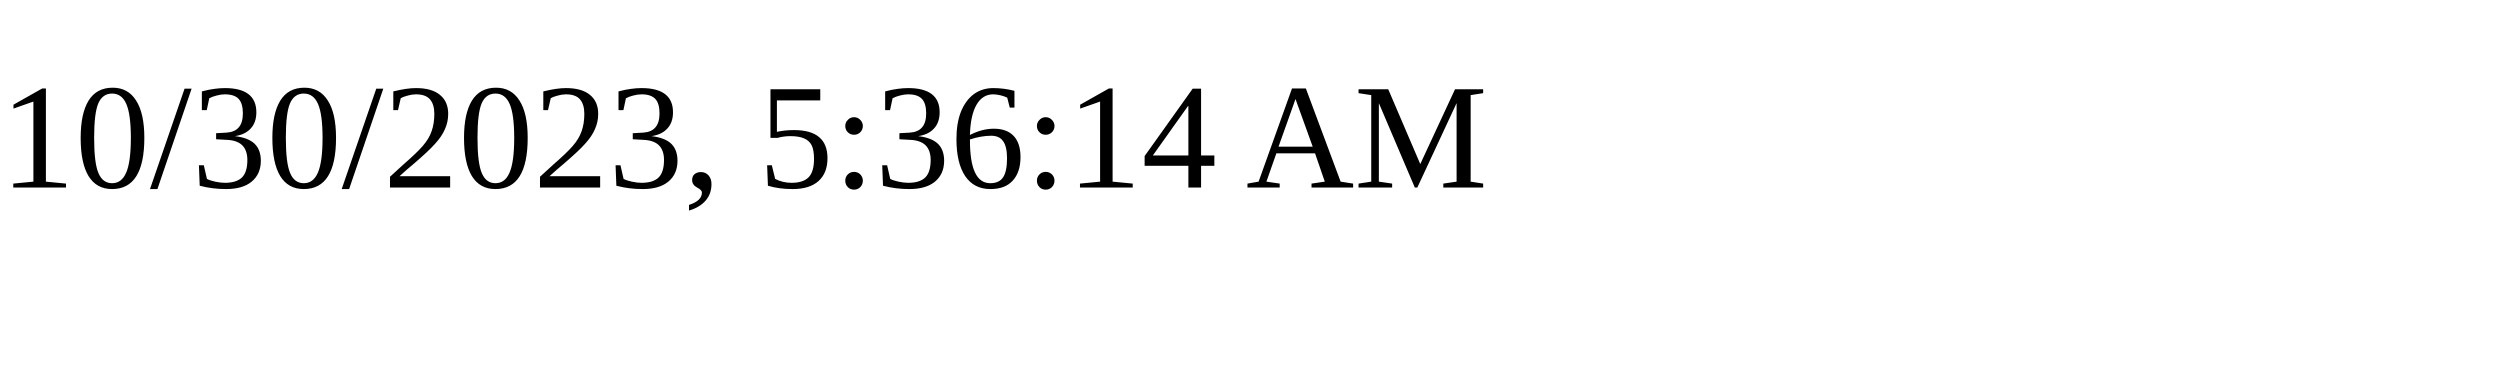
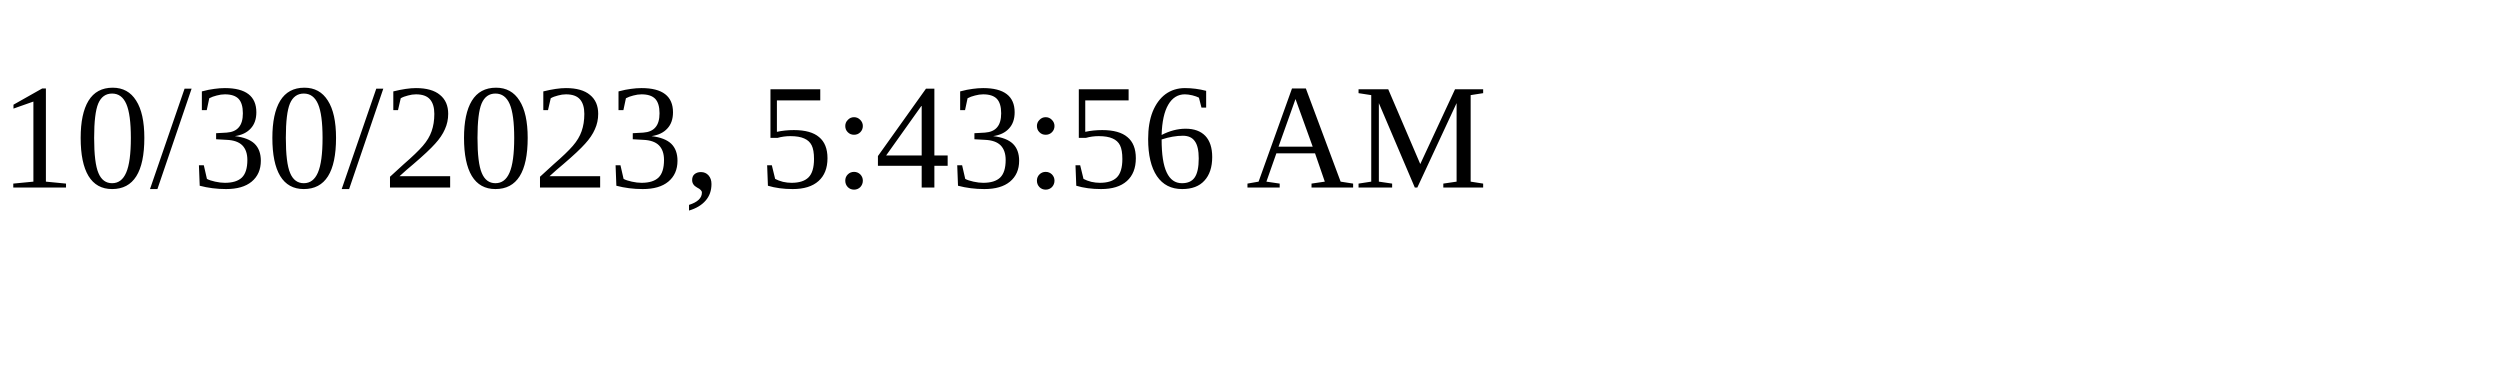
<svg xmlns="http://www.w3.org/2000/svg" height="30" width="200">
-   <text x="0" y="15">10/30/2023, 5:36:14 AM</text>
+   <text x="0" y="15">10/30/2023, 5:43:56 AM</text>
</svg>
